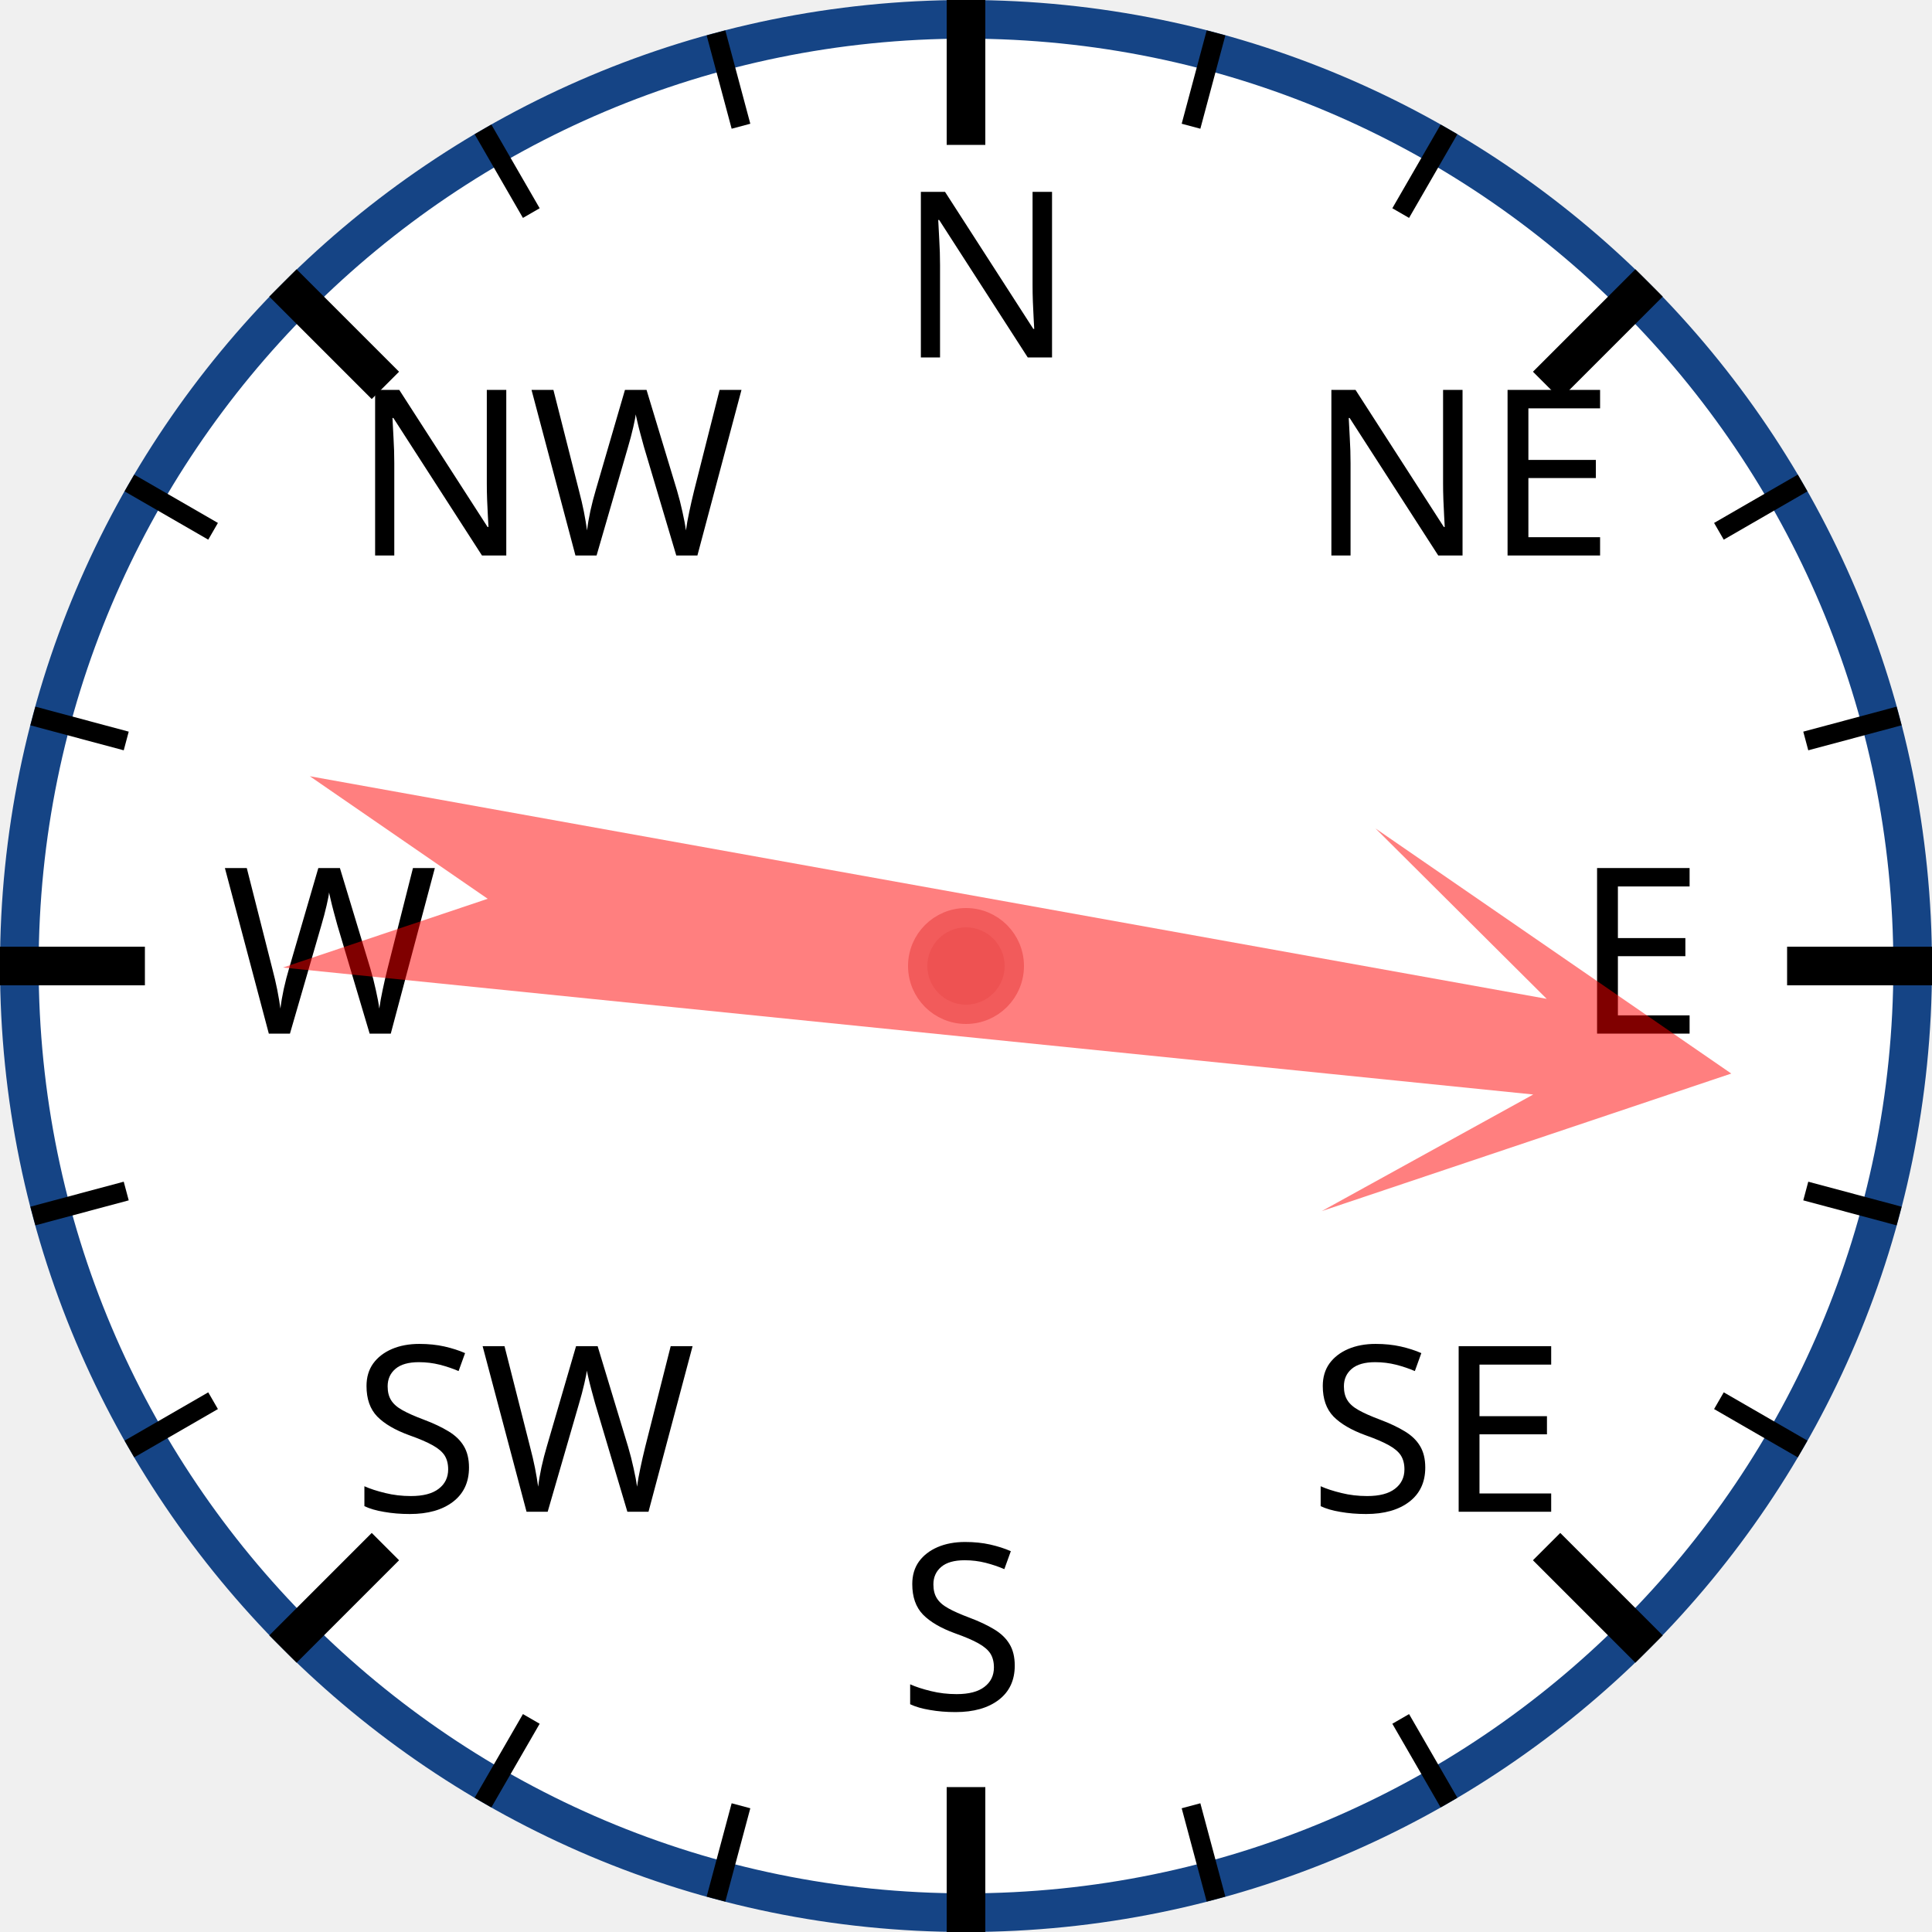
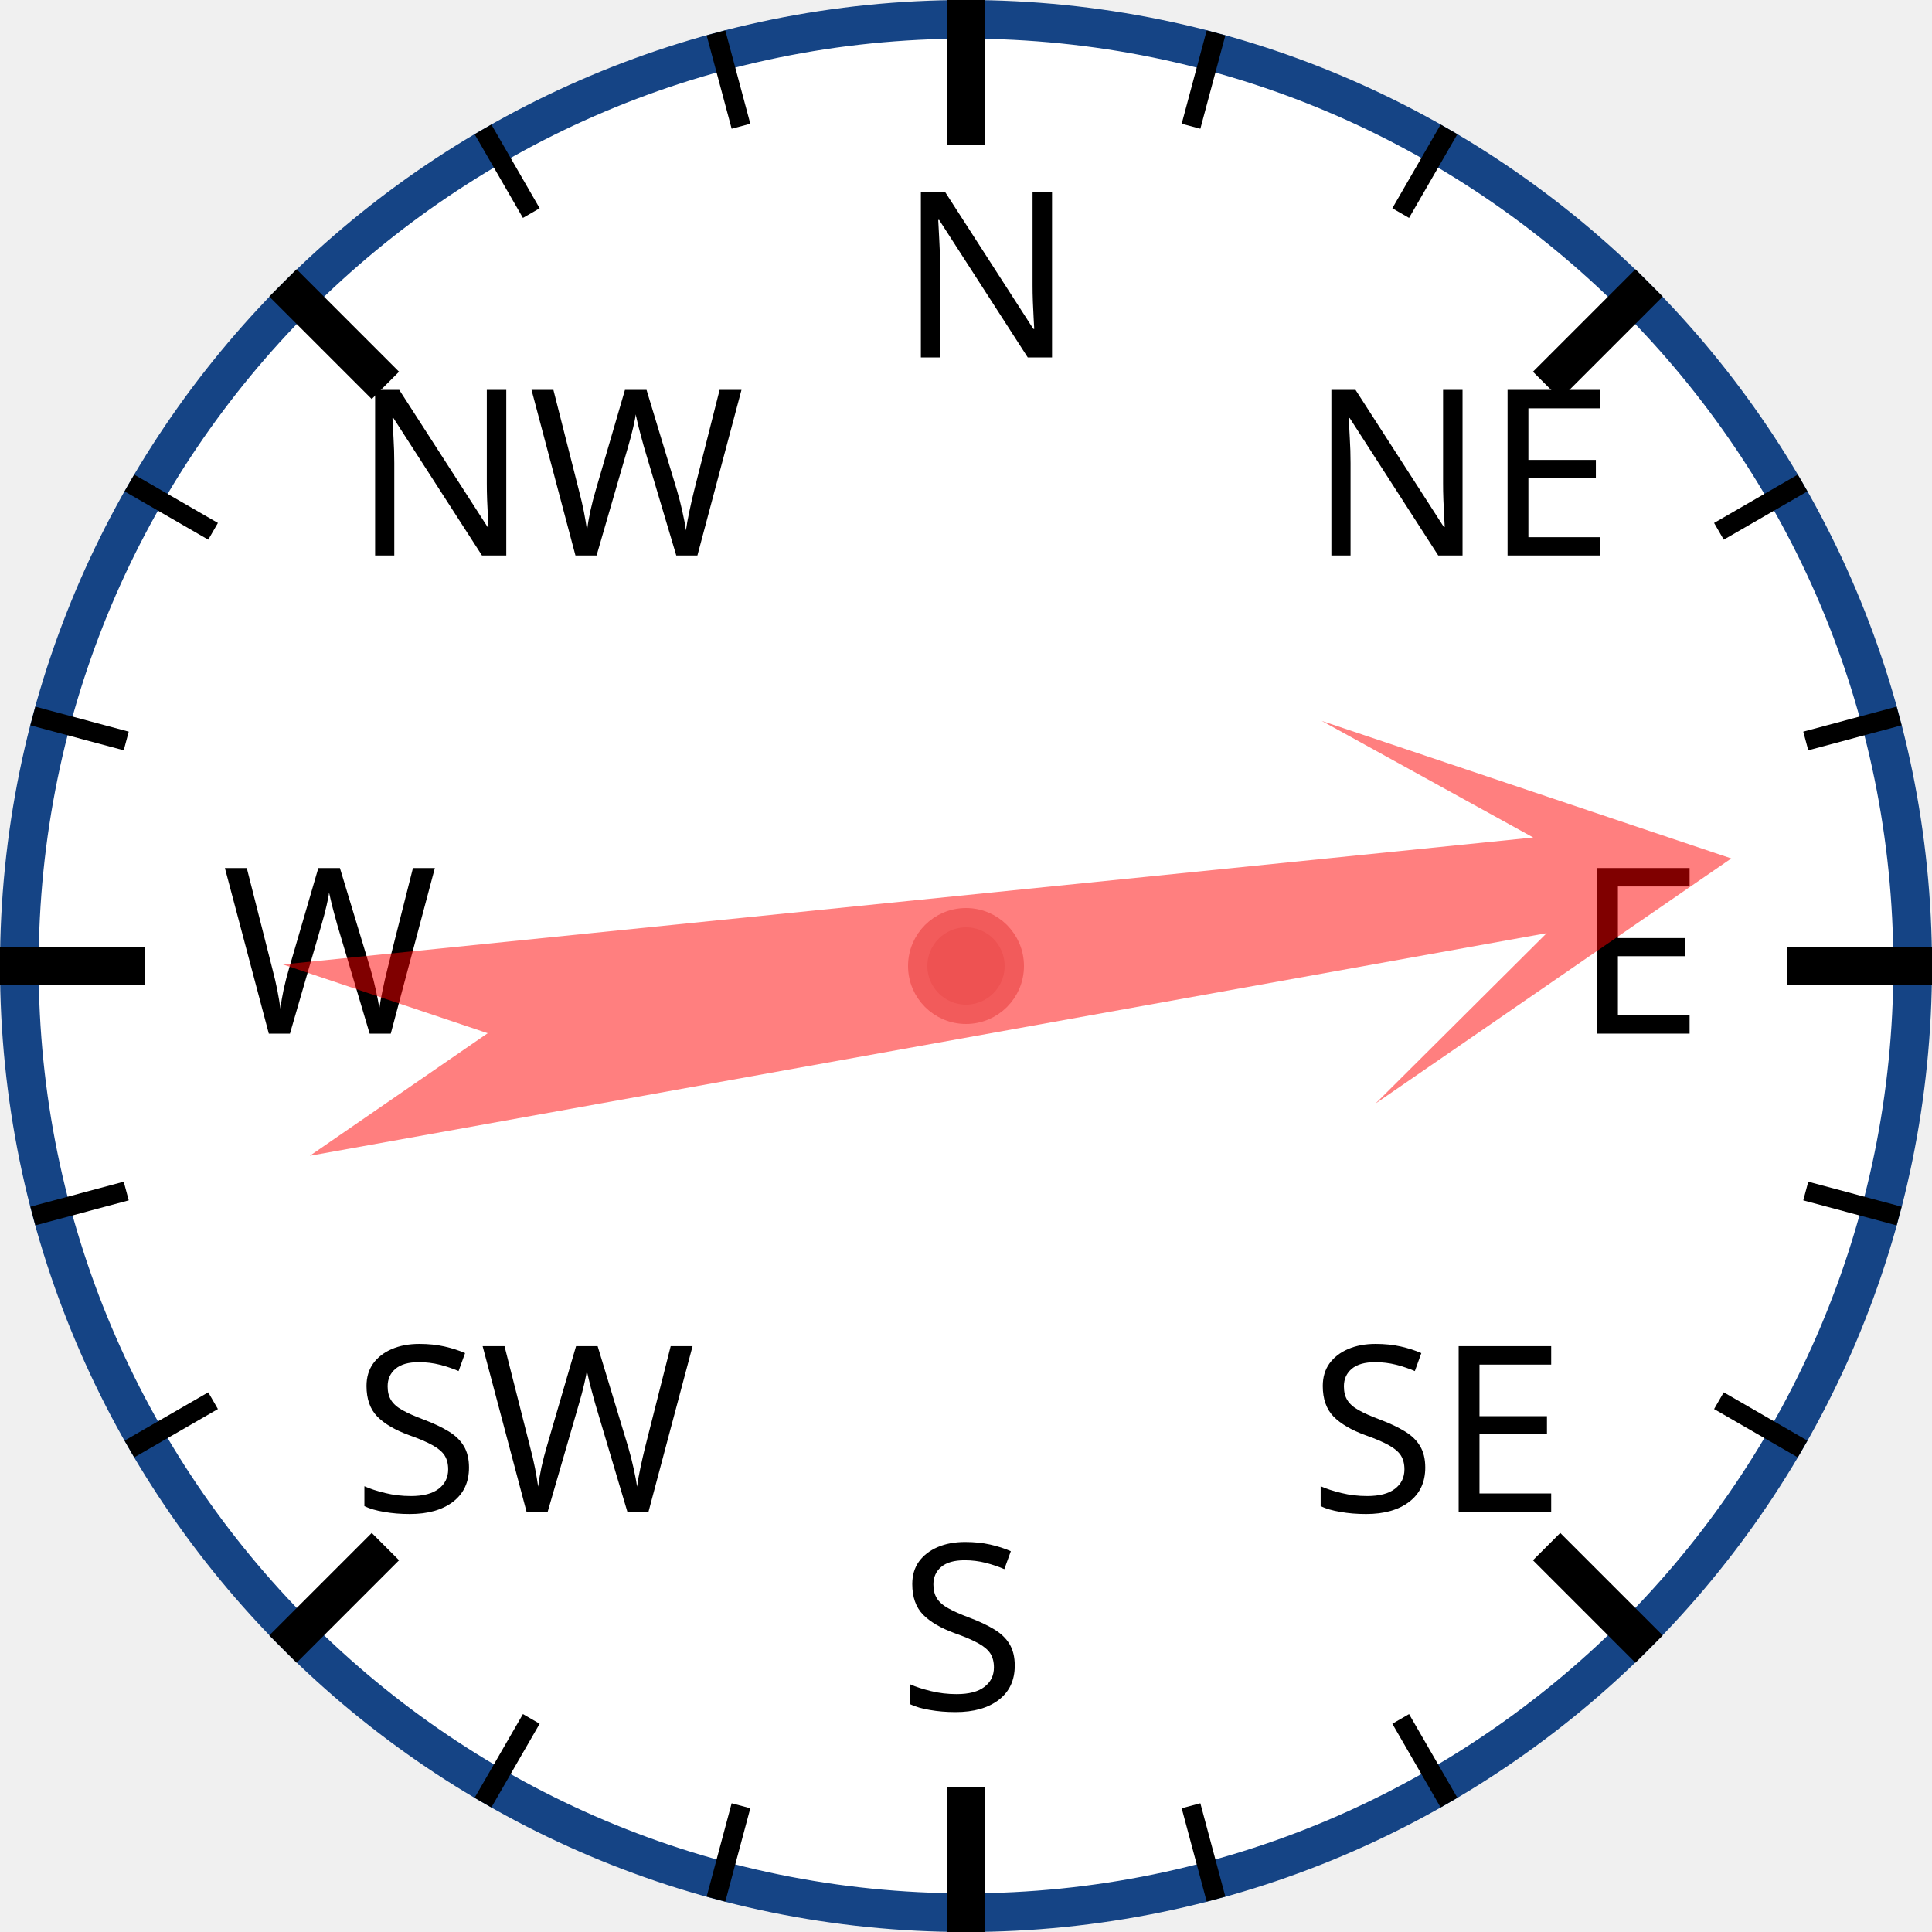
<svg xmlns="http://www.w3.org/2000/svg" width="120px" height="120px" viewBox="0 0 200 200">
  <circle cx="100" cy="100" r="98" style="fill: white; stroke: #154485; stroke-width: 4;" />
  <text x="93.0" y="37.0" style="font-family: sans-serif; font-size: 18pt;">N</text>
  <line x1="100.0" y1="0.0" x2="100.0" y2="15.0" style="stroke: black; stroke-width: 4;" />
  <line x1="74.118" y1="3.407" x2="76.706" y2="13.067" style="stroke: black; stroke-width: 2;" />
  <line x1="50" y1="13.397" x2="55" y2="22.058" style="stroke: black; stroke-width: 2;" />
  <text x="36.503" y="57.503" style="font-family: sans-serif; font-size: 18pt;">NW</text>
  <line x1="29.289" y1="29.289" x2="39.896" y2="39.896" style="stroke: black; stroke-width: 4;" />
  <line x1="13.397" y1="50" x2="22.058" y2="55" style="stroke: black; stroke-width: 2;" />
  <line x1="3.407" y1="74.118" x2="13.067" y2="76.706" style="stroke: black; stroke-width: 2;" />
  <text x="23.0" y="107.0" style="font-family: sans-serif; font-size: 18pt;">W</text>
  <line x1="0.0" y1="100.0" x2="15.0" y2="100.0" style="stroke: black; stroke-width: 4;" />
  <line x1="3.407" y1="125.882" x2="13.067" y2="123.294" style="stroke: black; stroke-width: 2;" />
  <line x1="13.397" y1="150" x2="22.058" y2="145" style="stroke: black; stroke-width: 2;" />
  <text x="36.503" y="156.497" style="font-family: sans-serif; font-size: 18pt;">SW</text>
  <line x1="29.289" y1="170.711" x2="39.896" y2="160.104" style="stroke: black; stroke-width: 4;" />
  <line x1="50" y1="186.603" x2="55" y2="177.942" style="stroke: black; stroke-width: 2;" />
  <line x1="74.118" y1="196.593" x2="76.706" y2="186.933" style="stroke: black; stroke-width: 2;" />
  <text x="93" y="177.0" style="font-family: sans-serif; font-size: 18pt;">S</text>
  <line x1="100" y1="200.0" x2="100" y2="185.0" style="stroke: black; stroke-width: 4;" />
  <line x1="125.882" y1="196.593" x2="123.294" y2="186.933" style="stroke: black; stroke-width: 2;" />
  <line x1="150.0" y1="186.603" x2="145.0" y2="177.942" style="stroke: black; stroke-width: 2;" />
  <text x="135.497" y="156.497" style="font-family: sans-serif; font-size: 18pt;">SE</text>
  <line x1="170.711" y1="170.711" x2="160.104" y2="160.104" style="stroke: black; stroke-width: 4;" />
  <line x1="186.603" y1="150" x2="177.942" y2="145" style="stroke: black; stroke-width: 2;" />
  <line x1="196.593" y1="125.882" x2="186.933" y2="123.294" style="stroke: black; stroke-width: 2;" />
  <text x="163.0" y="107" style="font-family: sans-serif; font-size: 18pt;">E</text>
  <line x1="200.0" y1="100" x2="185.0" y2="100" style="stroke: black; stroke-width: 4;" />
  <line x1="196.593" y1="74.118" x2="186.933" y2="76.706" style="stroke: black; stroke-width: 2;" />
  <line x1="186.603" y1="50" x2="177.942" y2="55" style="stroke: black; stroke-width: 2;" />
  <text x="135.497" y="57.503" style="font-family: sans-serif; font-size: 18pt;">NE</text>
  <line x1="170.711" y1="29.289" x2="160.104" y2="39.896" style="stroke: black; stroke-width: 4;" />
  <line x1="150" y1="13.397" x2="145" y2="22.058" style="stroke: black; stroke-width: 2;" />
  <line x1="125.882" y1="3.407" x2="123.294" y2="13.067" style="stroke: black; stroke-width: 2;" />
-   <polygon points="100 20 120 60 105 40 110 170 100 150 90 170 95 40 80 60" style="fill: red; fill-opacity: 0.5;" transform="rotate(98,100,100)" />
+   <polygon points="100 20 120 60 105 40 110 170 100 150 90 170 95 40 80 60" style="fill: red; fill-opacity: 0.5;" transform="rotate(82,100,100)" />
  <circle cx="100" cy="100" r="5" style="fill: #EE5252; stroke: #F25B5B; stroke-width: 2;" />
</svg>
